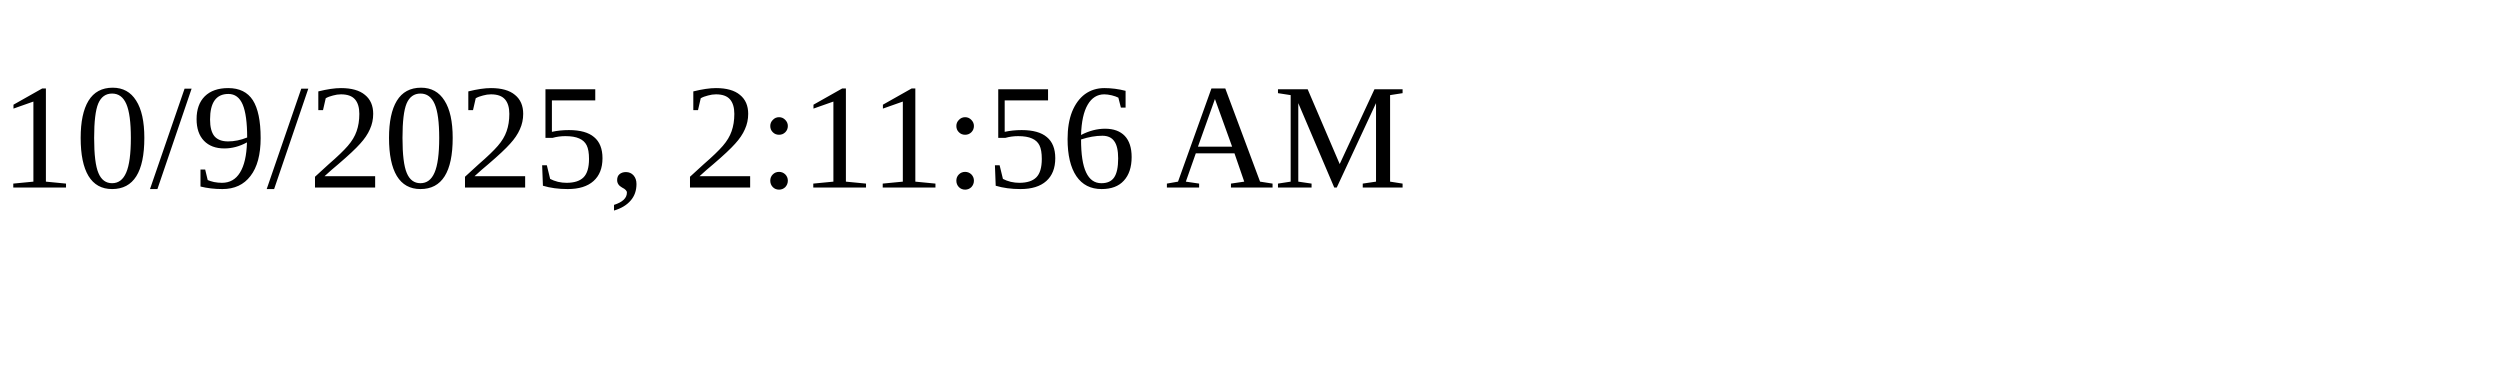
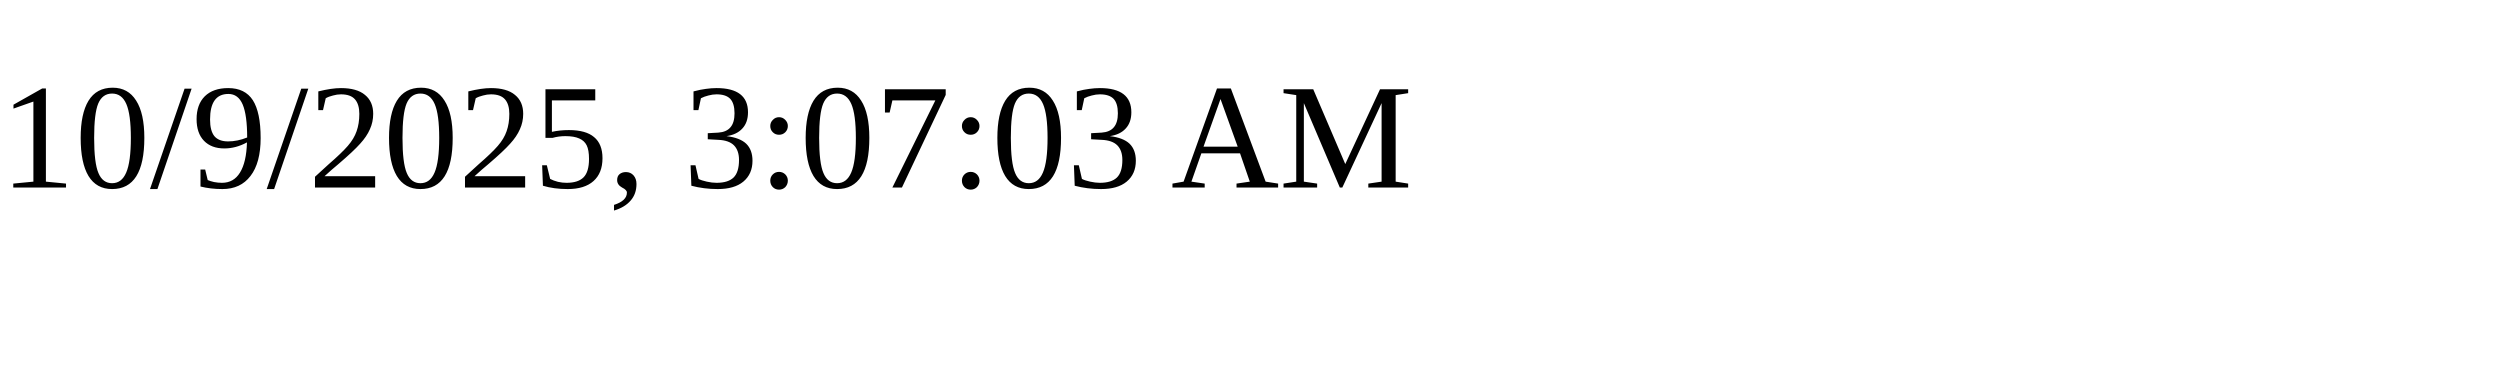
<svg xmlns="http://www.w3.org/2000/svg" height="30" width="200">
-   <text x="0" y="15">10/9/2025, 2:11:56 AM</text>
+   <text x="0" y="15">10/9/2025, 3:07:03 AM</text>
</svg>
